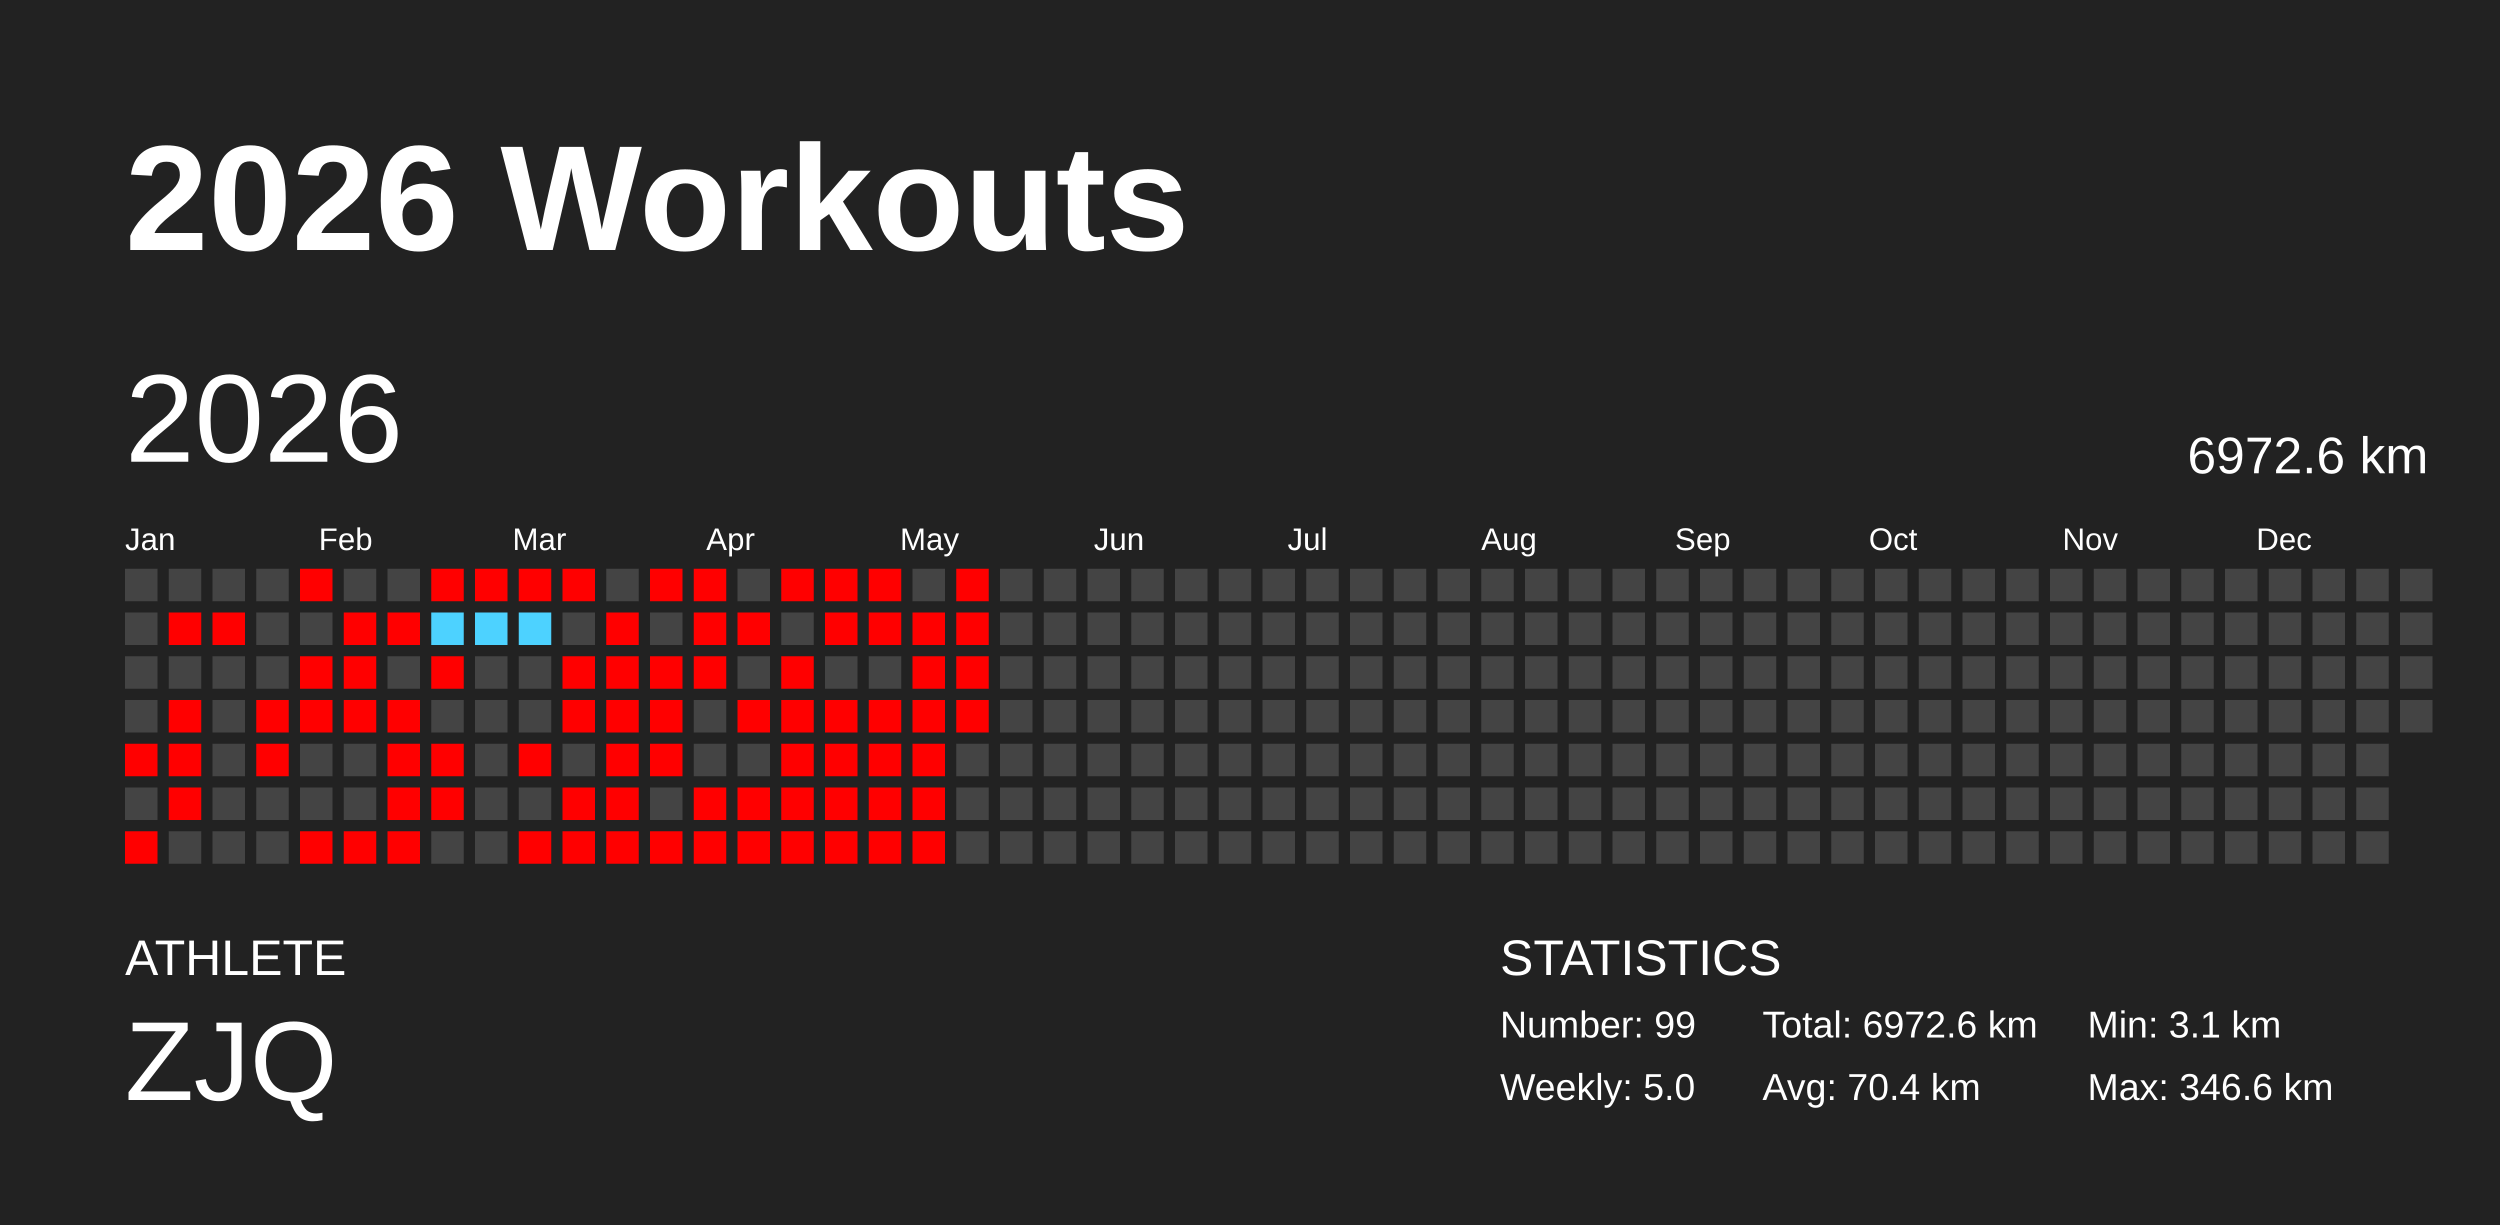
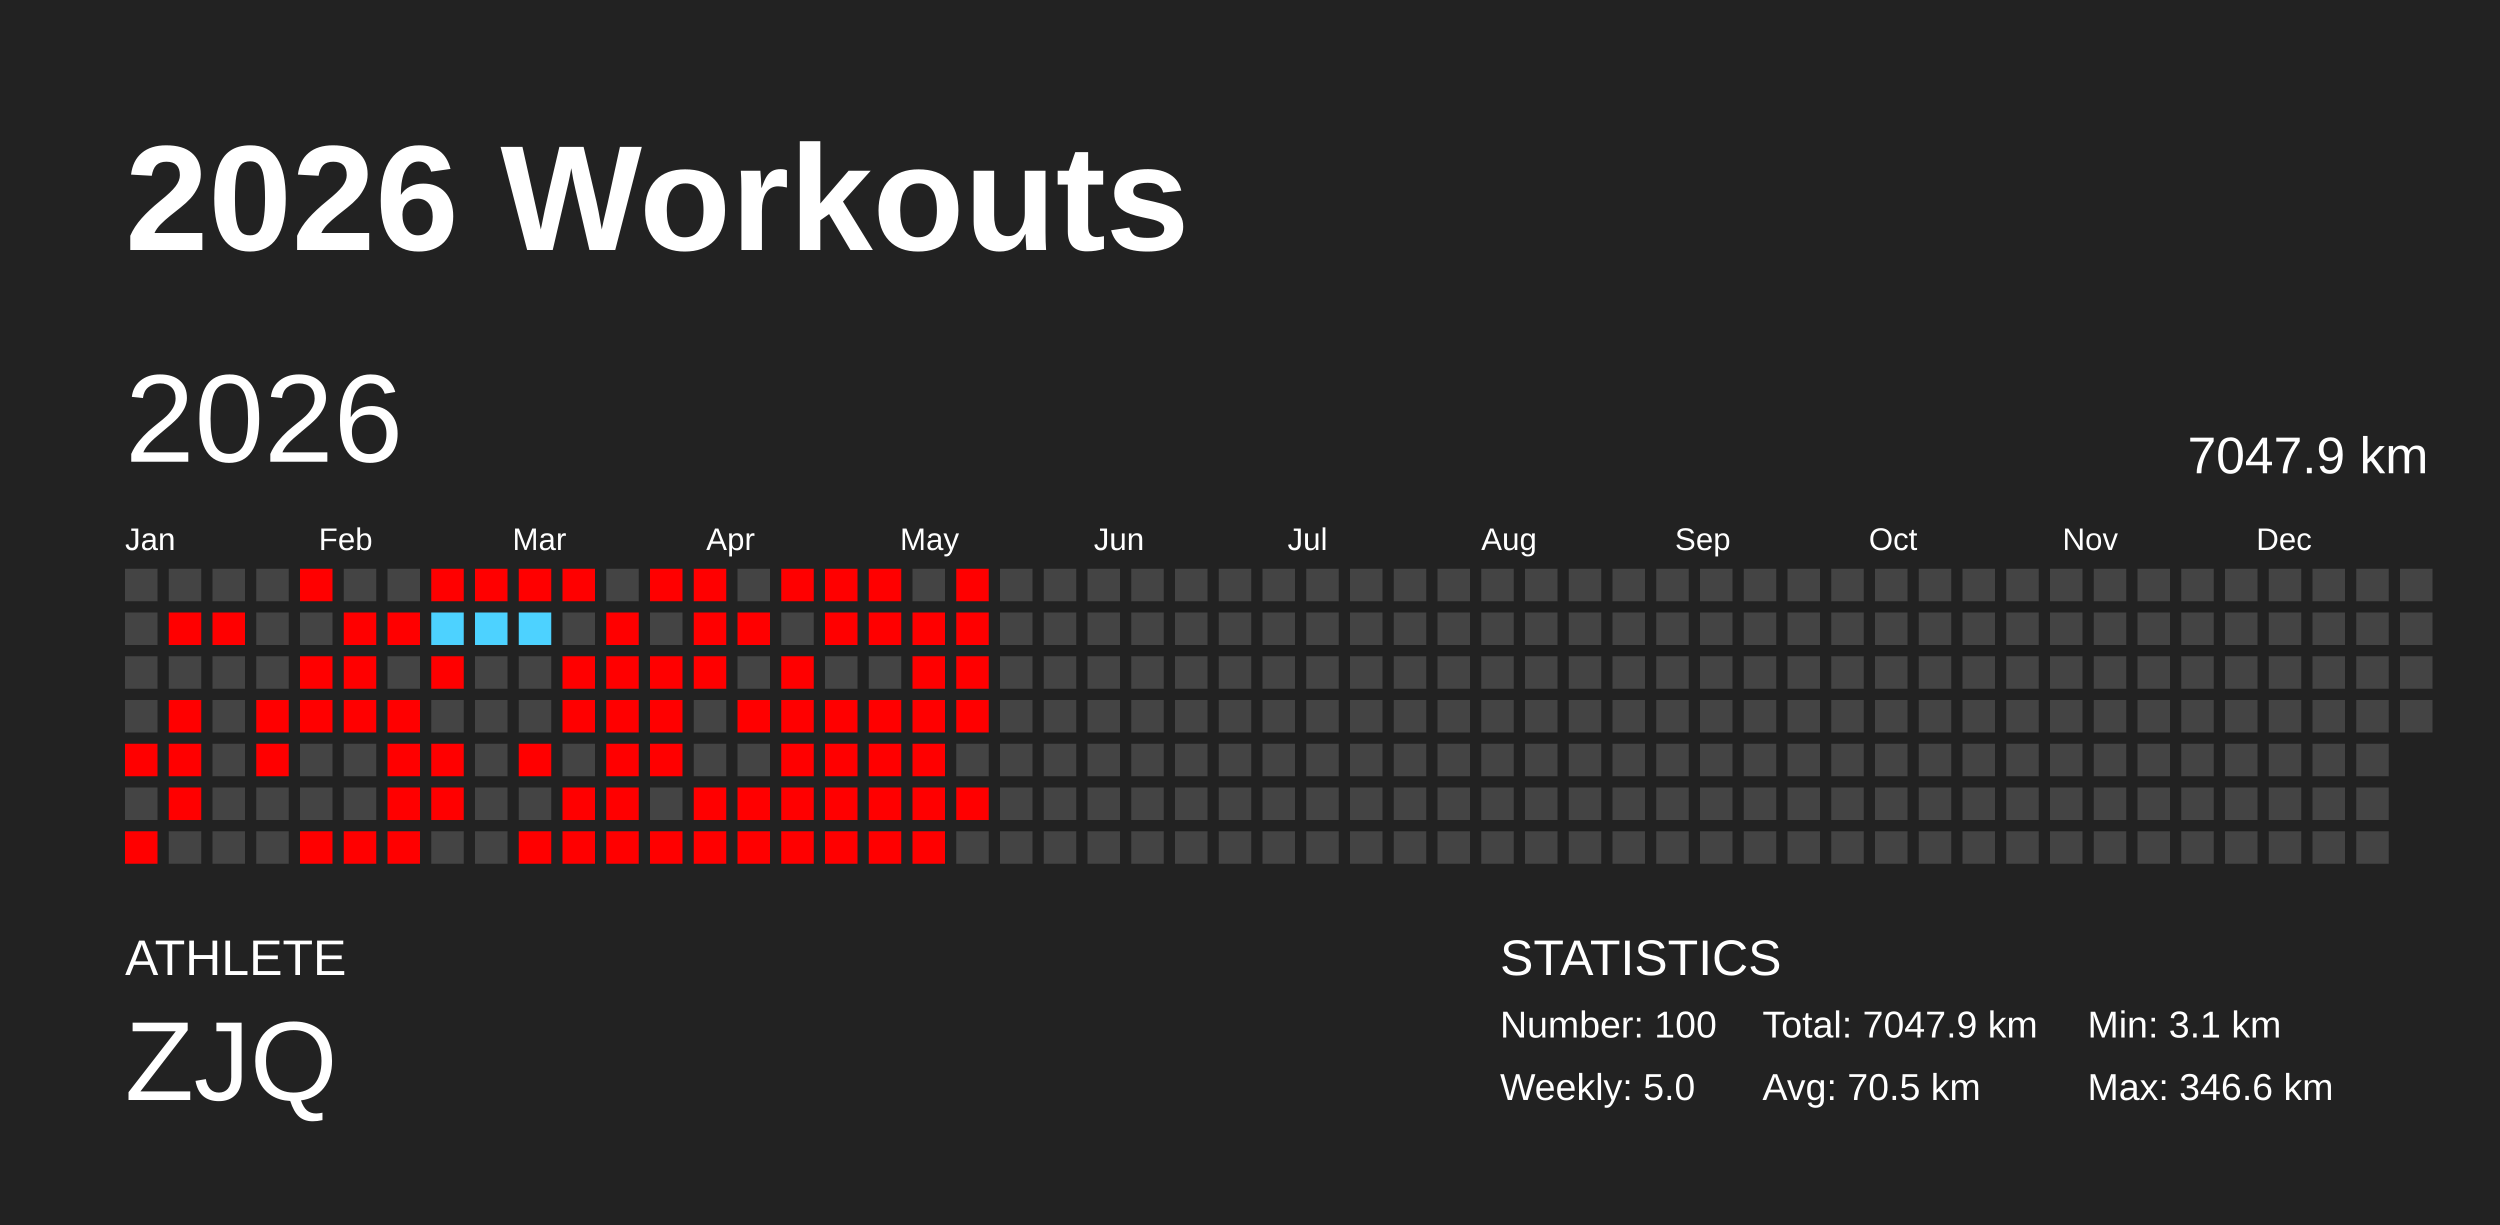
<svg xmlns="http://www.w3.org/2000/svg" baseProfile="full" height="98mm" version="1.1" viewBox="0,0,200,98" width="200mm">
  <defs />
  <rect fill="#222222" height="98" width="200" x="0" y="0" />
  <text fill="#FFFFFF" style="font-size:12px; font-family:Arial; font-weight:bold;" x="10" y="20">2026 Workouts</text>
  <text fill="#FFFFFF" style="font-size:4px; font-family:Arial" x="10" y="78">ATHLETE</text>
  <text fill="#FFFFFF" style="font-size:9px; font-family:Arial" x="10" y="88">ZJQ</text>
  <text fill="#FFFFFF" style="font-size:4px; font-family:Arial" x="120" y="78">STATISTICS</text>
-   <text fill="#FFFFFF" style="font-size:3px; font-family:Arial" x="120" y="83">Number: 99</text>
+   <text fill="#FFFFFF" style="font-size:3px; font-family:Arial" x="120" y="83">Number: 100</text>
  <text fill="#FFFFFF" style="font-size:3px; font-family:Arial" x="120" y="88">Weekly: 5.0</text>
-   <text fill="#FFFFFF" style="font-size:3px; font-family:Arial" x="141" y="83">Total: 6972.6 km</text>
-   <text fill="#FFFFFF" style="font-size:3px; font-family:Arial" x="141" y="88">Avg: 70.4 km</text>
+   <text fill="#FFFFFF" style="font-size:3px; font-family:Arial" x="141" y="83">Total: 7047.9 km</text>
+   <text fill="#FFFFFF" style="font-size:3px; font-family:Arial" x="141" y="88">Avg: 70.5 km</text>
  <text fill="#FFFFFF" style="font-size:3px; font-family:Arial" x="167" y="83">Min: 3.1 km</text>
  <text fill="#FFFFFF" style="font-size:3px; font-family:Arial" x="167" y="88">Max: 346.6 km</text>
  <text dominant-baseline="hanging" fill="#FFFFFF" style="font-size:10.0px; font-family:Arial;" x="10" y="30">2026</text>
-   <text dominant-baseline="hanging" fill="#FFFFFF" style="font-size:4.125px; font-family:Arial;" x="175" y="35">6972.6 km</text>
+   <text dominant-baseline="hanging" fill="#FFFFFF" style="font-size:4.125px; font-family:Arial;" x="175" y="35">7047.9 km</text>
  <text fill="#FFFFFF" style="font-size:2.5px; font-family:Arial" x="10.0" y="44">Jan</text>
  <text fill="#FFFFFF" style="font-size:2.5px; font-family:Arial" x="25.5" y="44">Feb</text>
  <text fill="#FFFFFF" style="font-size:2.5px; font-family:Arial" x="41.0" y="44">Mar</text>
  <text fill="#FFFFFF" style="font-size:2.5px; font-family:Arial" x="56.5" y="44">Apr</text>
  <text fill="#FFFFFF" style="font-size:2.5px; font-family:Arial" x="72.0" y="44">May</text>
  <text fill="#FFFFFF" style="font-size:2.5px; font-family:Arial" x="87.5" y="44">Jun</text>
  <text fill="#FFFFFF" style="font-size:2.5px; font-family:Arial" x="103.0" y="44">Jul</text>
  <text fill="#FFFFFF" style="font-size:2.5px; font-family:Arial" x="118.5" y="44">Aug</text>
  <text fill="#FFFFFF" style="font-size:2.5px; font-family:Arial" x="134.0" y="44">Sep</text>
  <text fill="#FFFFFF" style="font-size:2.5px; font-family:Arial" x="149.5" y="44">Oct</text>
  <text fill="#FFFFFF" style="font-size:2.5px; font-family:Arial" x="165.0" y="44">Nov</text>
  <text fill="#FFFFFF" style="font-size:2.5px; font-family:Arial" x="180.5" y="44">Dec</text>
  <rect fill="#444444" height="2.6" width="2.6" x="10.0" y="45.5" />
  <rect fill="#444444" height="2.6" width="2.6" x="10.0" y="49.0" />
  <rect fill="#444444" height="2.6" width="2.6" x="10.0" y="52.5" />
  <rect fill="#444444" height="2.6" width="2.6" x="10.0" y="56.0" />
  <rect fill="red" height="2.6" width="2.6" x="10.0" y="59.5" />
  <rect fill="#444444" height="2.6" width="2.6" x="10.0" y="63.0" />
  <rect fill="red" height="2.6" width="2.6" x="10.0" y="66.5" />
  <rect fill="#444444" height="2.6" width="2.6" x="13.5" y="45.5" />
  <rect fill="red" height="2.6" width="2.6" x="13.5" y="49.0" />
  <rect fill="#444444" height="2.6" width="2.6" x="13.5" y="52.5" />
  <rect fill="red" height="2.6" width="2.6" x="13.5" y="56.0" />
  <rect fill="red" height="2.6" width="2.6" x="13.5" y="59.5" />
  <rect fill="red" height="2.6" width="2.6" x="13.5" y="63.0" />
  <rect fill="#444444" height="2.6" width="2.6" x="13.5" y="66.5" />
  <rect fill="#444444" height="2.6" width="2.6" x="17.0" y="45.5" />
  <rect fill="red" height="2.6" width="2.6" x="17.0" y="49.0" />
  <rect fill="#444444" height="2.6" width="2.6" x="17.0" y="52.5" />
  <rect fill="#444444" height="2.6" width="2.6" x="17.0" y="56.0" />
  <rect fill="#444444" height="2.6" width="2.6" x="17.0" y="59.5" />
  <rect fill="#444444" height="2.6" width="2.6" x="17.0" y="63.0" />
  <rect fill="#444444" height="2.6" width="2.6" x="17.0" y="66.5" />
  <rect fill="#444444" height="2.6" width="2.6" x="20.5" y="45.5" />
  <rect fill="#444444" height="2.6" width="2.6" x="20.5" y="49.0" />
  <rect fill="#444444" height="2.6" width="2.6" x="20.5" y="52.5" />
  <rect fill="red" height="2.6" width="2.6" x="20.5" y="56.0" />
  <rect fill="red" height="2.6" width="2.6" x="20.5" y="59.5" />
  <rect fill="#444444" height="2.6" width="2.6" x="20.5" y="63.0" />
  <rect fill="#444444" height="2.6" width="2.6" x="20.5" y="66.5" />
  <rect fill="red" height="2.6" width="2.6" x="24.0" y="45.5" />
  <rect fill="#444444" height="2.6" width="2.6" x="24.0" y="49.0" />
  <rect fill="red" height="2.6" width="2.6" x="24.0" y="52.5" />
  <rect fill="red" height="2.6" width="2.6" x="24.0" y="56.0" />
  <rect fill="#444444" height="2.6" width="2.6" x="24.0" y="59.5" />
  <rect fill="#444444" height="2.6" width="2.6" x="24.0" y="63.0" />
  <rect fill="red" height="2.6" width="2.6" x="24.0" y="66.5" />
  <rect fill="#444444" height="2.6" width="2.6" x="27.5" y="45.5" />
  <rect fill="red" height="2.6" width="2.6" x="27.5" y="49.0" />
  <rect fill="red" height="2.6" width="2.6" x="27.5" y="52.5" />
  <rect fill="red" height="2.6" width="2.6" x="27.5" y="56.0" />
  <rect fill="#444444" height="2.6" width="2.6" x="27.5" y="59.5" />
  <rect fill="#444444" height="2.6" width="2.6" x="27.5" y="63.0" />
  <rect fill="red" height="2.6" width="2.6" x="27.5" y="66.5" />
  <rect fill="#444444" height="2.6" width="2.6" x="31.0" y="45.5" />
  <rect fill="red" height="2.6" width="2.6" x="31.0" y="49.0" />
  <rect fill="#444444" height="2.6" width="2.6" x="31.0" y="52.5" />
  <rect fill="red" height="2.6" width="2.6" x="31.0" y="56.0" />
  <rect fill="red" height="2.6" width="2.6" x="31.0" y="59.5" />
  <rect fill="red" height="2.6" width="2.6" x="31.0" y="63.0" />
  <rect fill="red" height="2.6" width="2.6" x="31.0" y="66.5" />
  <rect fill="red" height="2.6" width="2.6" x="34.5" y="45.5" />
  <rect fill="#4dd2ff" height="2.6" width="2.6" x="34.5" y="49.0" />
  <rect fill="red" height="2.6" width="2.6" x="34.5" y="52.5" />
  <rect fill="#444444" height="2.6" width="2.6" x="34.5" y="56.0" />
  <rect fill="red" height="2.6" width="2.6" x="34.5" y="59.5" />
  <rect fill="red" height="2.6" width="2.6" x="34.5" y="63.0" />
  <rect fill="#444444" height="2.6" width="2.6" x="34.5" y="66.5" />
  <rect fill="red" height="2.6" width="2.6" x="38.0" y="45.5" />
  <rect fill="#4dd2ff" height="2.6" width="2.6" x="38.0" y="49.0" />
  <rect fill="#444444" height="2.6" width="2.6" x="38.0" y="52.5" />
  <rect fill="#444444" height="2.6" width="2.6" x="38.0" y="56.0" />
  <rect fill="#444444" height="2.6" width="2.6" x="38.0" y="59.5" />
  <rect fill="#444444" height="2.6" width="2.6" x="38.0" y="63.0" />
  <rect fill="#444444" height="2.6" width="2.6" x="38.0" y="66.5" />
  <rect fill="red" height="2.6" width="2.6" x="41.5" y="45.5" />
  <rect fill="#4dd2ff" height="2.6" width="2.6" x="41.5" y="49.0" />
  <rect fill="#444444" height="2.6" width="2.6" x="41.5" y="52.5" />
  <rect fill="#444444" height="2.6" width="2.6" x="41.5" y="56.0" />
  <rect fill="red" height="2.6" width="2.6" x="41.5" y="59.5" />
  <rect fill="#444444" height="2.6" width="2.6" x="41.5" y="63.0" />
  <rect fill="red" height="2.6" width="2.6" x="41.5" y="66.5" />
  <rect fill="red" height="2.6" width="2.6" x="45.0" y="45.5" />
  <rect fill="#444444" height="2.6" width="2.6" x="45.0" y="49.0" />
  <rect fill="red" height="2.6" width="2.6" x="45.0" y="52.5" />
  <rect fill="red" height="2.6" width="2.6" x="45.0" y="56.0" />
  <rect fill="#444444" height="2.6" width="2.6" x="45.0" y="59.5" />
  <rect fill="red" height="2.6" width="2.6" x="45.0" y="63.0" />
  <rect fill="red" height="2.6" width="2.6" x="45.0" y="66.5" />
  <rect fill="#444444" height="2.6" width="2.6" x="48.5" y="45.5" />
  <rect fill="red" height="2.6" width="2.6" x="48.5" y="49.0" />
  <rect fill="red" height="2.6" width="2.6" x="48.5" y="52.5" />
  <rect fill="red" height="2.6" width="2.6" x="48.5" y="56.0" />
  <rect fill="red" height="2.6" width="2.6" x="48.5" y="59.5" />
  <rect fill="red" height="2.6" width="2.6" x="48.5" y="63.0" />
  <rect fill="red" height="2.6" width="2.6" x="48.5" y="66.5" />
  <rect fill="red" height="2.6" width="2.6" x="52.0" y="45.5" />
  <rect fill="#444444" height="2.6" width="2.6" x="52.0" y="49.0" />
  <rect fill="red" height="2.6" width="2.6" x="52.0" y="52.5" />
  <rect fill="red" height="2.6" width="2.6" x="52.0" y="56.0" />
  <rect fill="red" height="2.6" width="2.6" x="52.0" y="59.5" />
  <rect fill="#444444" height="2.6" width="2.6" x="52.0" y="63.0" />
  <rect fill="red" height="2.6" width="2.6" x="52.0" y="66.5" />
  <rect fill="red" height="2.6" width="2.6" x="55.5" y="45.5" />
  <rect fill="red" height="2.6" width="2.6" x="55.5" y="49.0" />
  <rect fill="red" height="2.6" width="2.6" x="55.5" y="52.5" />
  <rect fill="#444444" height="2.6" width="2.6" x="55.5" y="56.0" />
  <rect fill="#444444" height="2.6" width="2.6" x="55.5" y="59.5" />
  <rect fill="red" height="2.6" width="2.6" x="55.5" y="63.0" />
  <rect fill="red" height="2.6" width="2.6" x="55.5" y="66.5" />
  <rect fill="#444444" height="2.6" width="2.6" x="59.0" y="45.5" />
  <rect fill="red" height="2.6" width="2.6" x="59.0" y="49.0" />
  <rect fill="#444444" height="2.6" width="2.6" x="59.0" y="52.5" />
  <rect fill="red" height="2.6" width="2.6" x="59.0" y="56.0" />
  <rect fill="#444444" height="2.6" width="2.6" x="59.0" y="59.5" />
  <rect fill="red" height="2.6" width="2.6" x="59.0" y="63.0" />
  <rect fill="red" height="2.6" width="2.6" x="59.0" y="66.5" />
  <rect fill="red" height="2.6" width="2.6" x="62.5" y="45.5" />
  <rect fill="#444444" height="2.6" width="2.6" x="62.5" y="49.0" />
  <rect fill="red" height="2.6" width="2.6" x="62.5" y="52.5" />
  <rect fill="red" height="2.6" width="2.6" x="62.5" y="56.0" />
  <rect fill="red" height="2.6" width="2.6" x="62.5" y="59.5" />
  <rect fill="red" height="2.6" width="2.6" x="62.5" y="63.0" />
  <rect fill="red" height="2.6" width="2.6" x="62.5" y="66.5" />
  <rect fill="red" height="2.6" width="2.6" x="66.0" y="45.5" />
  <rect fill="red" height="2.6" width="2.6" x="66.0" y="49.0" />
  <rect fill="#444444" height="2.6" width="2.6" x="66.0" y="52.5" />
  <rect fill="red" height="2.6" width="2.6" x="66.0" y="56.0" />
  <rect fill="red" height="2.6" width="2.6" x="66.0" y="59.5" />
  <rect fill="red" height="2.6" width="2.6" x="66.0" y="63.0" />
  <rect fill="red" height="2.6" width="2.6" x="66.0" y="66.5" />
  <rect fill="red" height="2.6" width="2.6" x="69.5" y="45.5" />
  <rect fill="red" height="2.6" width="2.6" x="69.5" y="49.0" />
  <rect fill="#444444" height="2.6" width="2.6" x="69.5" y="52.5" />
  <rect fill="red" height="2.6" width="2.6" x="69.5" y="56.0" />
  <rect fill="red" height="2.6" width="2.6" x="69.5" y="59.5" />
  <rect fill="red" height="2.6" width="2.6" x="69.5" y="63.0" />
  <rect fill="red" height="2.6" width="2.6" x="69.5" y="66.5" />
  <rect fill="#444444" height="2.6" width="2.6" x="73.0" y="45.5" />
  <rect fill="red" height="2.6" width="2.6" x="73.0" y="49.0" />
  <rect fill="red" height="2.6" width="2.6" x="73.0" y="52.5" />
  <rect fill="red" height="2.6" width="2.6" x="73.0" y="56.0" />
  <rect fill="red" height="2.6" width="2.6" x="73.0" y="59.5" />
  <rect fill="red" height="2.6" width="2.6" x="73.0" y="63.0" />
  <rect fill="red" height="2.6" width="2.6" x="73.0" y="66.5" />
  <rect fill="red" height="2.6" width="2.6" x="76.5" y="45.5" />
  <rect fill="red" height="2.6" width="2.6" x="76.5" y="49.0" />
  <rect fill="red" height="2.6" width="2.6" x="76.5" y="52.5" />
  <rect fill="red" height="2.6" width="2.6" x="76.5" y="56.0" />
  <rect fill="#444444" height="2.6" width="2.6" x="76.5" y="59.5" />
-   <rect fill="#444444" height="2.6" width="2.6" x="76.5" y="63.0" />
+   <rect fill="red" height="2.6" width="2.6" x="76.5" y="63.0" />
  <rect fill="#444444" height="2.6" width="2.6" x="76.5" y="66.5" />
  <rect fill="#444444" height="2.6" width="2.6" x="80.0" y="45.5" />
  <rect fill="#444444" height="2.6" width="2.6" x="80.0" y="49.0" />
  <rect fill="#444444" height="2.6" width="2.6" x="80.0" y="52.5" />
  <rect fill="#444444" height="2.6" width="2.6" x="80.0" y="56.0" />
  <rect fill="#444444" height="2.6" width="2.6" x="80.0" y="59.5" />
  <rect fill="#444444" height="2.6" width="2.6" x="80.0" y="63.0" />
  <rect fill="#444444" height="2.6" width="2.6" x="80.0" y="66.5" />
  <rect fill="#444444" height="2.6" width="2.6" x="83.5" y="45.5" />
  <rect fill="#444444" height="2.6" width="2.6" x="83.5" y="49.0" />
  <rect fill="#444444" height="2.6" width="2.6" x="83.5" y="52.5" />
  <rect fill="#444444" height="2.6" width="2.6" x="83.5" y="56.0" />
  <rect fill="#444444" height="2.6" width="2.6" x="83.5" y="59.5" />
  <rect fill="#444444" height="2.6" width="2.6" x="83.5" y="63.0" />
  <rect fill="#444444" height="2.6" width="2.6" x="83.5" y="66.5" />
  <rect fill="#444444" height="2.6" width="2.6" x="87.0" y="45.5" />
  <rect fill="#444444" height="2.6" width="2.6" x="87.0" y="49.0" />
  <rect fill="#444444" height="2.6" width="2.6" x="87.0" y="52.5" />
  <rect fill="#444444" height="2.6" width="2.6" x="87.0" y="56.0" />
  <rect fill="#444444" height="2.6" width="2.6" x="87.0" y="59.5" />
  <rect fill="#444444" height="2.6" width="2.6" x="87.0" y="63.0" />
  <rect fill="#444444" height="2.6" width="2.6" x="87.0" y="66.5" />
  <rect fill="#444444" height="2.6" width="2.6" x="90.5" y="45.5" />
  <rect fill="#444444" height="2.6" width="2.6" x="90.5" y="49.0" />
  <rect fill="#444444" height="2.6" width="2.6" x="90.5" y="52.5" />
  <rect fill="#444444" height="2.6" width="2.6" x="90.5" y="56.0" />
  <rect fill="#444444" height="2.6" width="2.6" x="90.5" y="59.5" />
  <rect fill="#444444" height="2.6" width="2.6" x="90.5" y="63.0" />
  <rect fill="#444444" height="2.6" width="2.6" x="90.5" y="66.5" />
  <rect fill="#444444" height="2.6" width="2.6" x="94.0" y="45.5" />
  <rect fill="#444444" height="2.6" width="2.6" x="94.0" y="49.0" />
  <rect fill="#444444" height="2.6" width="2.6" x="94.0" y="52.5" />
  <rect fill="#444444" height="2.6" width="2.6" x="94.0" y="56.0" />
  <rect fill="#444444" height="2.6" width="2.6" x="94.0" y="59.5" />
  <rect fill="#444444" height="2.6" width="2.6" x="94.0" y="63.0" />
  <rect fill="#444444" height="2.6" width="2.6" x="94.0" y="66.5" />
  <rect fill="#444444" height="2.6" width="2.6" x="97.5" y="45.5" />
  <rect fill="#444444" height="2.6" width="2.6" x="97.5" y="49.0" />
  <rect fill="#444444" height="2.6" width="2.6" x="97.5" y="52.5" />
  <rect fill="#444444" height="2.6" width="2.6" x="97.5" y="56.0" />
  <rect fill="#444444" height="2.6" width="2.6" x="97.5" y="59.5" />
  <rect fill="#444444" height="2.6" width="2.6" x="97.5" y="63.0" />
  <rect fill="#444444" height="2.6" width="2.6" x="97.5" y="66.5" />
  <rect fill="#444444" height="2.6" width="2.6" x="101.0" y="45.5" />
  <rect fill="#444444" height="2.6" width="2.6" x="101.0" y="49.0" />
  <rect fill="#444444" height="2.6" width="2.6" x="101.0" y="52.5" />
  <rect fill="#444444" height="2.6" width="2.6" x="101.0" y="56.0" />
  <rect fill="#444444" height="2.6" width="2.6" x="101.0" y="59.5" />
  <rect fill="#444444" height="2.6" width="2.6" x="101.0" y="63.0" />
  <rect fill="#444444" height="2.6" width="2.6" x="101.0" y="66.5" />
  <rect fill="#444444" height="2.6" width="2.6" x="104.5" y="45.5" />
  <rect fill="#444444" height="2.6" width="2.6" x="104.5" y="49.0" />
  <rect fill="#444444" height="2.6" width="2.6" x="104.5" y="52.5" />
  <rect fill="#444444" height="2.6" width="2.6" x="104.5" y="56.0" />
  <rect fill="#444444" height="2.6" width="2.6" x="104.5" y="59.5" />
  <rect fill="#444444" height="2.6" width="2.6" x="104.5" y="63.0" />
  <rect fill="#444444" height="2.6" width="2.6" x="104.5" y="66.5" />
  <rect fill="#444444" height="2.6" width="2.6" x="108.0" y="45.5" />
  <rect fill="#444444" height="2.6" width="2.6" x="108.0" y="49.0" />
  <rect fill="#444444" height="2.6" width="2.6" x="108.0" y="52.5" />
  <rect fill="#444444" height="2.6" width="2.6" x="108.0" y="56.0" />
  <rect fill="#444444" height="2.6" width="2.6" x="108.0" y="59.5" />
  <rect fill="#444444" height="2.6" width="2.6" x="108.0" y="63.0" />
  <rect fill="#444444" height="2.6" width="2.6" x="108.0" y="66.5" />
  <rect fill="#444444" height="2.6" width="2.6" x="111.5" y="45.5" />
  <rect fill="#444444" height="2.6" width="2.6" x="111.5" y="49.0" />
  <rect fill="#444444" height="2.6" width="2.6" x="111.5" y="52.5" />
  <rect fill="#444444" height="2.6" width="2.6" x="111.5" y="56.0" />
  <rect fill="#444444" height="2.6" width="2.6" x="111.5" y="59.5" />
  <rect fill="#444444" height="2.6" width="2.6" x="111.5" y="63.0" />
  <rect fill="#444444" height="2.6" width="2.6" x="111.5" y="66.5" />
  <rect fill="#444444" height="2.6" width="2.6" x="115.0" y="45.5" />
  <rect fill="#444444" height="2.6" width="2.6" x="115.0" y="49.0" />
  <rect fill="#444444" height="2.6" width="2.6" x="115.0" y="52.5" />
  <rect fill="#444444" height="2.6" width="2.6" x="115.0" y="56.0" />
  <rect fill="#444444" height="2.6" width="2.6" x="115.0" y="59.5" />
  <rect fill="#444444" height="2.6" width="2.6" x="115.0" y="63.0" />
  <rect fill="#444444" height="2.6" width="2.6" x="115.0" y="66.5" />
  <rect fill="#444444" height="2.6" width="2.6" x="118.5" y="45.5" />
  <rect fill="#444444" height="2.6" width="2.6" x="118.5" y="49.0" />
  <rect fill="#444444" height="2.6" width="2.6" x="118.5" y="52.5" />
  <rect fill="#444444" height="2.6" width="2.6" x="118.5" y="56.0" />
  <rect fill="#444444" height="2.6" width="2.6" x="118.5" y="59.5" />
  <rect fill="#444444" height="2.6" width="2.6" x="118.5" y="63.0" />
  <rect fill="#444444" height="2.6" width="2.6" x="118.5" y="66.5" />
  <rect fill="#444444" height="2.6" width="2.6" x="122.0" y="45.5" />
  <rect fill="#444444" height="2.6" width="2.6" x="122.0" y="49.0" />
  <rect fill="#444444" height="2.6" width="2.6" x="122.0" y="52.5" />
  <rect fill="#444444" height="2.6" width="2.6" x="122.0" y="56.0" />
  <rect fill="#444444" height="2.6" width="2.6" x="122.0" y="59.5" />
  <rect fill="#444444" height="2.6" width="2.6" x="122.0" y="63.0" />
  <rect fill="#444444" height="2.6" width="2.6" x="122.0" y="66.5" />
  <rect fill="#444444" height="2.6" width="2.6" x="125.5" y="45.5" />
  <rect fill="#444444" height="2.6" width="2.6" x="125.5" y="49.0" />
  <rect fill="#444444" height="2.6" width="2.6" x="125.5" y="52.5" />
  <rect fill="#444444" height="2.6" width="2.6" x="125.5" y="56.0" />
  <rect fill="#444444" height="2.6" width="2.6" x="125.5" y="59.5" />
  <rect fill="#444444" height="2.6" width="2.6" x="125.5" y="63.0" />
  <rect fill="#444444" height="2.6" width="2.6" x="125.5" y="66.5" />
  <rect fill="#444444" height="2.6" width="2.6" x="129.0" y="45.5" />
  <rect fill="#444444" height="2.6" width="2.6" x="129.0" y="49.0" />
  <rect fill="#444444" height="2.6" width="2.6" x="129.0" y="52.5" />
  <rect fill="#444444" height="2.6" width="2.6" x="129.0" y="56.0" />
  <rect fill="#444444" height="2.6" width="2.6" x="129.0" y="59.5" />
  <rect fill="#444444" height="2.6" width="2.6" x="129.0" y="63.0" />
  <rect fill="#444444" height="2.6" width="2.6" x="129.0" y="66.5" />
  <rect fill="#444444" height="2.6" width="2.6" x="132.5" y="45.5" />
  <rect fill="#444444" height="2.6" width="2.6" x="132.5" y="49.0" />
  <rect fill="#444444" height="2.6" width="2.6" x="132.5" y="52.5" />
  <rect fill="#444444" height="2.6" width="2.6" x="132.5" y="56.0" />
  <rect fill="#444444" height="2.6" width="2.6" x="132.5" y="59.5" />
  <rect fill="#444444" height="2.6" width="2.6" x="132.5" y="63.0" />
  <rect fill="#444444" height="2.6" width="2.6" x="132.5" y="66.5" />
  <rect fill="#444444" height="2.6" width="2.6" x="136.0" y="45.5" />
  <rect fill="#444444" height="2.6" width="2.6" x="136.0" y="49.0" />
  <rect fill="#444444" height="2.6" width="2.6" x="136.0" y="52.5" />
  <rect fill="#444444" height="2.6" width="2.6" x="136.0" y="56.0" />
  <rect fill="#444444" height="2.6" width="2.6" x="136.0" y="59.5" />
  <rect fill="#444444" height="2.6" width="2.6" x="136.0" y="63.0" />
  <rect fill="#444444" height="2.6" width="2.6" x="136.0" y="66.5" />
  <rect fill="#444444" height="2.6" width="2.6" x="139.5" y="45.5" />
  <rect fill="#444444" height="2.6" width="2.6" x="139.5" y="49.0" />
  <rect fill="#444444" height="2.6" width="2.6" x="139.5" y="52.5" />
  <rect fill="#444444" height="2.6" width="2.6" x="139.5" y="56.0" />
  <rect fill="#444444" height="2.6" width="2.6" x="139.5" y="59.5" />
  <rect fill="#444444" height="2.6" width="2.6" x="139.5" y="63.0" />
  <rect fill="#444444" height="2.6" width="2.6" x="139.5" y="66.5" />
  <rect fill="#444444" height="2.6" width="2.6" x="143.0" y="45.5" />
  <rect fill="#444444" height="2.6" width="2.6" x="143.0" y="49.0" />
  <rect fill="#444444" height="2.6" width="2.6" x="143.0" y="52.5" />
  <rect fill="#444444" height="2.6" width="2.6" x="143.0" y="56.0" />
  <rect fill="#444444" height="2.6" width="2.6" x="143.0" y="59.5" />
  <rect fill="#444444" height="2.6" width="2.6" x="143.0" y="63.0" />
  <rect fill="#444444" height="2.6" width="2.6" x="143.0" y="66.5" />
  <rect fill="#444444" height="2.6" width="2.6" x="146.5" y="45.5" />
  <rect fill="#444444" height="2.6" width="2.6" x="146.5" y="49.0" />
  <rect fill="#444444" height="2.6" width="2.6" x="146.5" y="52.5" />
  <rect fill="#444444" height="2.6" width="2.6" x="146.5" y="56.0" />
  <rect fill="#444444" height="2.6" width="2.6" x="146.5" y="59.5" />
  <rect fill="#444444" height="2.6" width="2.6" x="146.5" y="63.0" />
  <rect fill="#444444" height="2.6" width="2.6" x="146.5" y="66.5" />
  <rect fill="#444444" height="2.6" width="2.6" x="150.0" y="45.5" />
  <rect fill="#444444" height="2.6" width="2.6" x="150.0" y="49.0" />
  <rect fill="#444444" height="2.6" width="2.6" x="150.0" y="52.5" />
  <rect fill="#444444" height="2.6" width="2.6" x="150.0" y="56.0" />
  <rect fill="#444444" height="2.6" width="2.6" x="150.0" y="59.5" />
  <rect fill="#444444" height="2.6" width="2.6" x="150.0" y="63.0" />
  <rect fill="#444444" height="2.6" width="2.6" x="150.0" y="66.5" />
  <rect fill="#444444" height="2.6" width="2.6" x="153.5" y="45.5" />
  <rect fill="#444444" height="2.6" width="2.6" x="153.5" y="49.0" />
  <rect fill="#444444" height="2.6" width="2.6" x="153.5" y="52.5" />
  <rect fill="#444444" height="2.6" width="2.6" x="153.5" y="56.0" />
  <rect fill="#444444" height="2.6" width="2.6" x="153.5" y="59.5" />
  <rect fill="#444444" height="2.6" width="2.6" x="153.5" y="63.0" />
  <rect fill="#444444" height="2.6" width="2.6" x="153.5" y="66.5" />
  <rect fill="#444444" height="2.6" width="2.6" x="157.0" y="45.5" />
  <rect fill="#444444" height="2.6" width="2.6" x="157.0" y="49.0" />
  <rect fill="#444444" height="2.6" width="2.6" x="157.0" y="52.5" />
  <rect fill="#444444" height="2.6" width="2.6" x="157.0" y="56.0" />
  <rect fill="#444444" height="2.6" width="2.6" x="157.0" y="59.5" />
  <rect fill="#444444" height="2.6" width="2.6" x="157.0" y="63.0" />
  <rect fill="#444444" height="2.6" width="2.6" x="157.0" y="66.5" />
  <rect fill="#444444" height="2.6" width="2.6" x="160.5" y="45.5" />
  <rect fill="#444444" height="2.6" width="2.6" x="160.5" y="49.0" />
  <rect fill="#444444" height="2.6" width="2.6" x="160.5" y="52.5" />
  <rect fill="#444444" height="2.6" width="2.6" x="160.5" y="56.0" />
  <rect fill="#444444" height="2.6" width="2.6" x="160.5" y="59.5" />
  <rect fill="#444444" height="2.6" width="2.6" x="160.5" y="63.0" />
  <rect fill="#444444" height="2.6" width="2.6" x="160.5" y="66.5" />
  <rect fill="#444444" height="2.6" width="2.6" x="164.0" y="45.5" />
  <rect fill="#444444" height="2.6" width="2.6" x="164.0" y="49.0" />
  <rect fill="#444444" height="2.6" width="2.6" x="164.0" y="52.5" />
  <rect fill="#444444" height="2.6" width="2.6" x="164.0" y="56.0" />
  <rect fill="#444444" height="2.6" width="2.6" x="164.0" y="59.5" />
  <rect fill="#444444" height="2.6" width="2.6" x="164.0" y="63.0" />
  <rect fill="#444444" height="2.6" width="2.6" x="164.0" y="66.5" />
  <rect fill="#444444" height="2.6" width="2.6" x="167.5" y="45.5" />
  <rect fill="#444444" height="2.6" width="2.6" x="167.5" y="49.0" />
  <rect fill="#444444" height="2.6" width="2.6" x="167.5" y="52.5" />
  <rect fill="#444444" height="2.6" width="2.6" x="167.5" y="56.0" />
  <rect fill="#444444" height="2.6" width="2.6" x="167.5" y="59.5" />
  <rect fill="#444444" height="2.6" width="2.6" x="167.5" y="63.0" />
  <rect fill="#444444" height="2.6" width="2.6" x="167.5" y="66.5" />
  <rect fill="#444444" height="2.6" width="2.6" x="171.0" y="45.5" />
  <rect fill="#444444" height="2.6" width="2.6" x="171.0" y="49.0" />
  <rect fill="#444444" height="2.6" width="2.6" x="171.0" y="52.5" />
  <rect fill="#444444" height="2.6" width="2.6" x="171.0" y="56.0" />
  <rect fill="#444444" height="2.6" width="2.6" x="171.0" y="59.5" />
  <rect fill="#444444" height="2.6" width="2.6" x="171.0" y="63.0" />
  <rect fill="#444444" height="2.6" width="2.6" x="171.0" y="66.5" />
  <rect fill="#444444" height="2.6" width="2.6" x="174.5" y="45.5" />
  <rect fill="#444444" height="2.6" width="2.6" x="174.5" y="49.0" />
  <rect fill="#444444" height="2.6" width="2.6" x="174.5" y="52.5" />
  <rect fill="#444444" height="2.6" width="2.6" x="174.5" y="56.0" />
  <rect fill="#444444" height="2.6" width="2.6" x="174.5" y="59.5" />
  <rect fill="#444444" height="2.6" width="2.6" x="174.5" y="63.0" />
  <rect fill="#444444" height="2.6" width="2.6" x="174.5" y="66.5" />
  <rect fill="#444444" height="2.6" width="2.6" x="178.0" y="45.5" />
  <rect fill="#444444" height="2.6" width="2.6" x="178.0" y="49.0" />
  <rect fill="#444444" height="2.6" width="2.6" x="178.0" y="52.5" />
  <rect fill="#444444" height="2.6" width="2.6" x="178.0" y="56.0" />
  <rect fill="#444444" height="2.6" width="2.6" x="178.0" y="59.5" />
  <rect fill="#444444" height="2.6" width="2.6" x="178.0" y="63.0" />
  <rect fill="#444444" height="2.6" width="2.6" x="178.0" y="66.5" />
  <rect fill="#444444" height="2.6" width="2.6" x="181.5" y="45.5" />
  <rect fill="#444444" height="2.6" width="2.6" x="181.5" y="49.0" />
  <rect fill="#444444" height="2.6" width="2.6" x="181.5" y="52.5" />
  <rect fill="#444444" height="2.6" width="2.6" x="181.5" y="56.0" />
  <rect fill="#444444" height="2.6" width="2.6" x="181.5" y="59.5" />
  <rect fill="#444444" height="2.6" width="2.6" x="181.5" y="63.0" />
  <rect fill="#444444" height="2.6" width="2.6" x="181.5" y="66.5" />
  <rect fill="#444444" height="2.6" width="2.6" x="185.0" y="45.5" />
  <rect fill="#444444" height="2.6" width="2.6" x="185.0" y="49.0" />
  <rect fill="#444444" height="2.6" width="2.6" x="185.0" y="52.5" />
  <rect fill="#444444" height="2.6" width="2.6" x="185.0" y="56.0" />
  <rect fill="#444444" height="2.6" width="2.6" x="185.0" y="59.5" />
  <rect fill="#444444" height="2.6" width="2.6" x="185.0" y="63.0" />
  <rect fill="#444444" height="2.6" width="2.6" x="185.0" y="66.5" />
  <rect fill="#444444" height="2.6" width="2.6" x="188.5" y="45.5" />
  <rect fill="#444444" height="2.6" width="2.6" x="188.5" y="49.0" />
  <rect fill="#444444" height="2.6" width="2.6" x="188.5" y="52.5" />
  <rect fill="#444444" height="2.6" width="2.6" x="188.5" y="56.0" />
  <rect fill="#444444" height="2.6" width="2.6" x="188.5" y="59.5" />
  <rect fill="#444444" height="2.6" width="2.6" x="188.5" y="63.0" />
  <rect fill="#444444" height="2.6" width="2.6" x="188.5" y="66.5" />
  <rect fill="#444444" height="2.6" width="2.6" x="192.0" y="45.5" />
  <rect fill="#444444" height="2.6" width="2.6" x="192.0" y="49.0" />
  <rect fill="#444444" height="2.6" width="2.6" x="192.0" y="52.5" />
  <rect fill="#444444" height="2.6" width="2.6" x="192.0" y="56.0" />
</svg>
